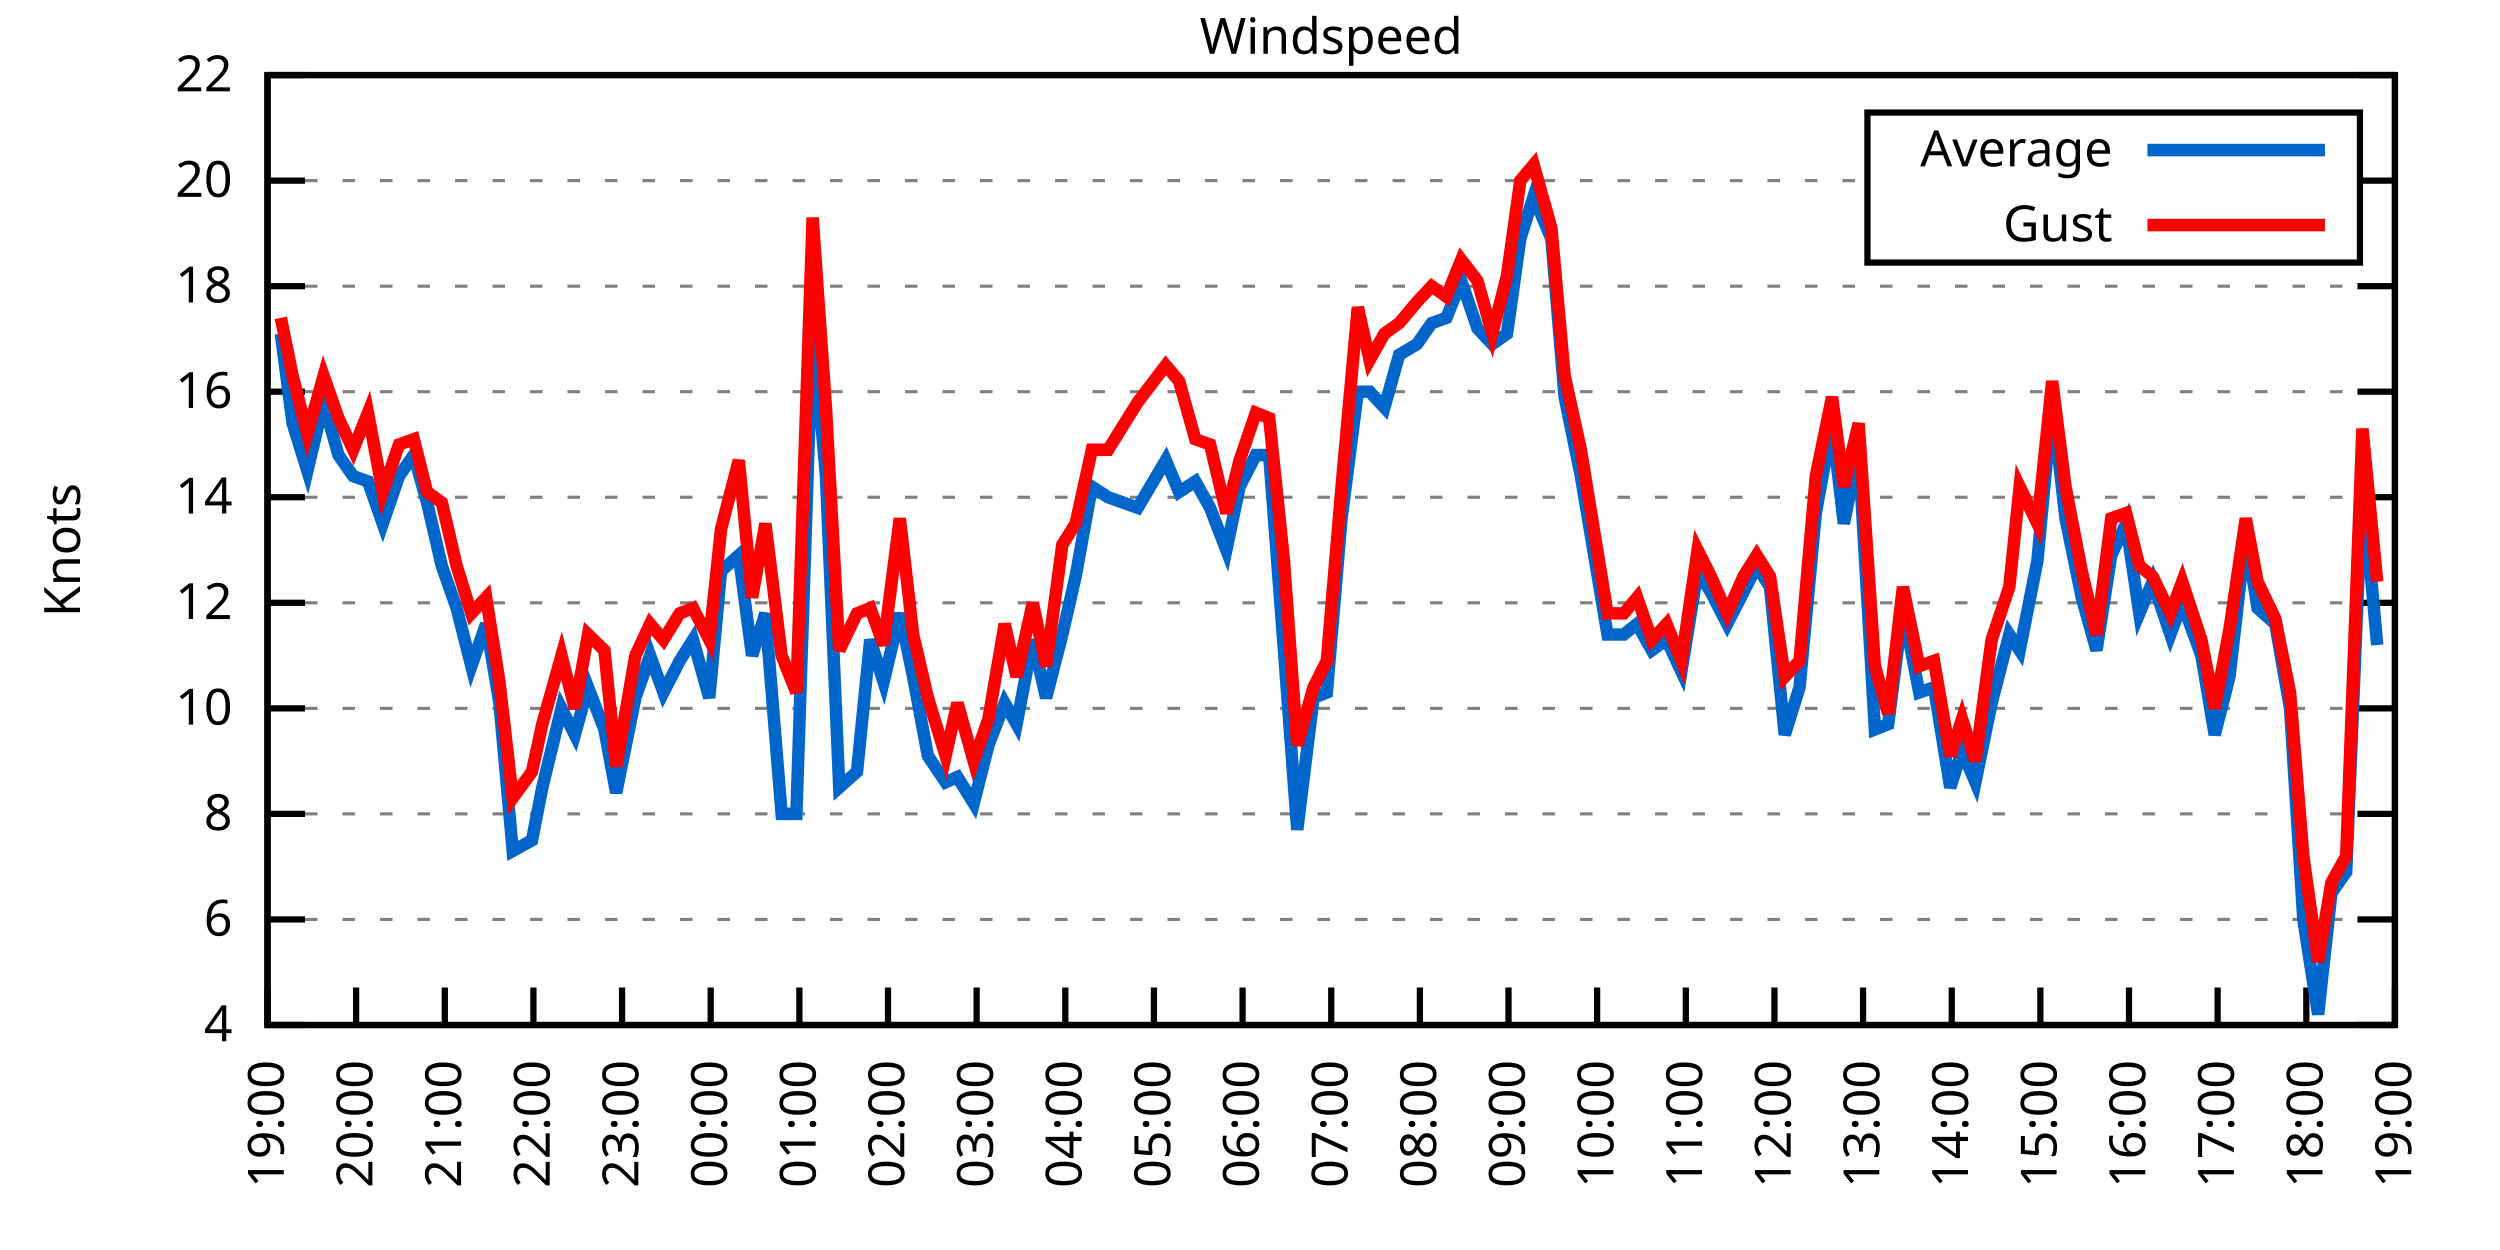
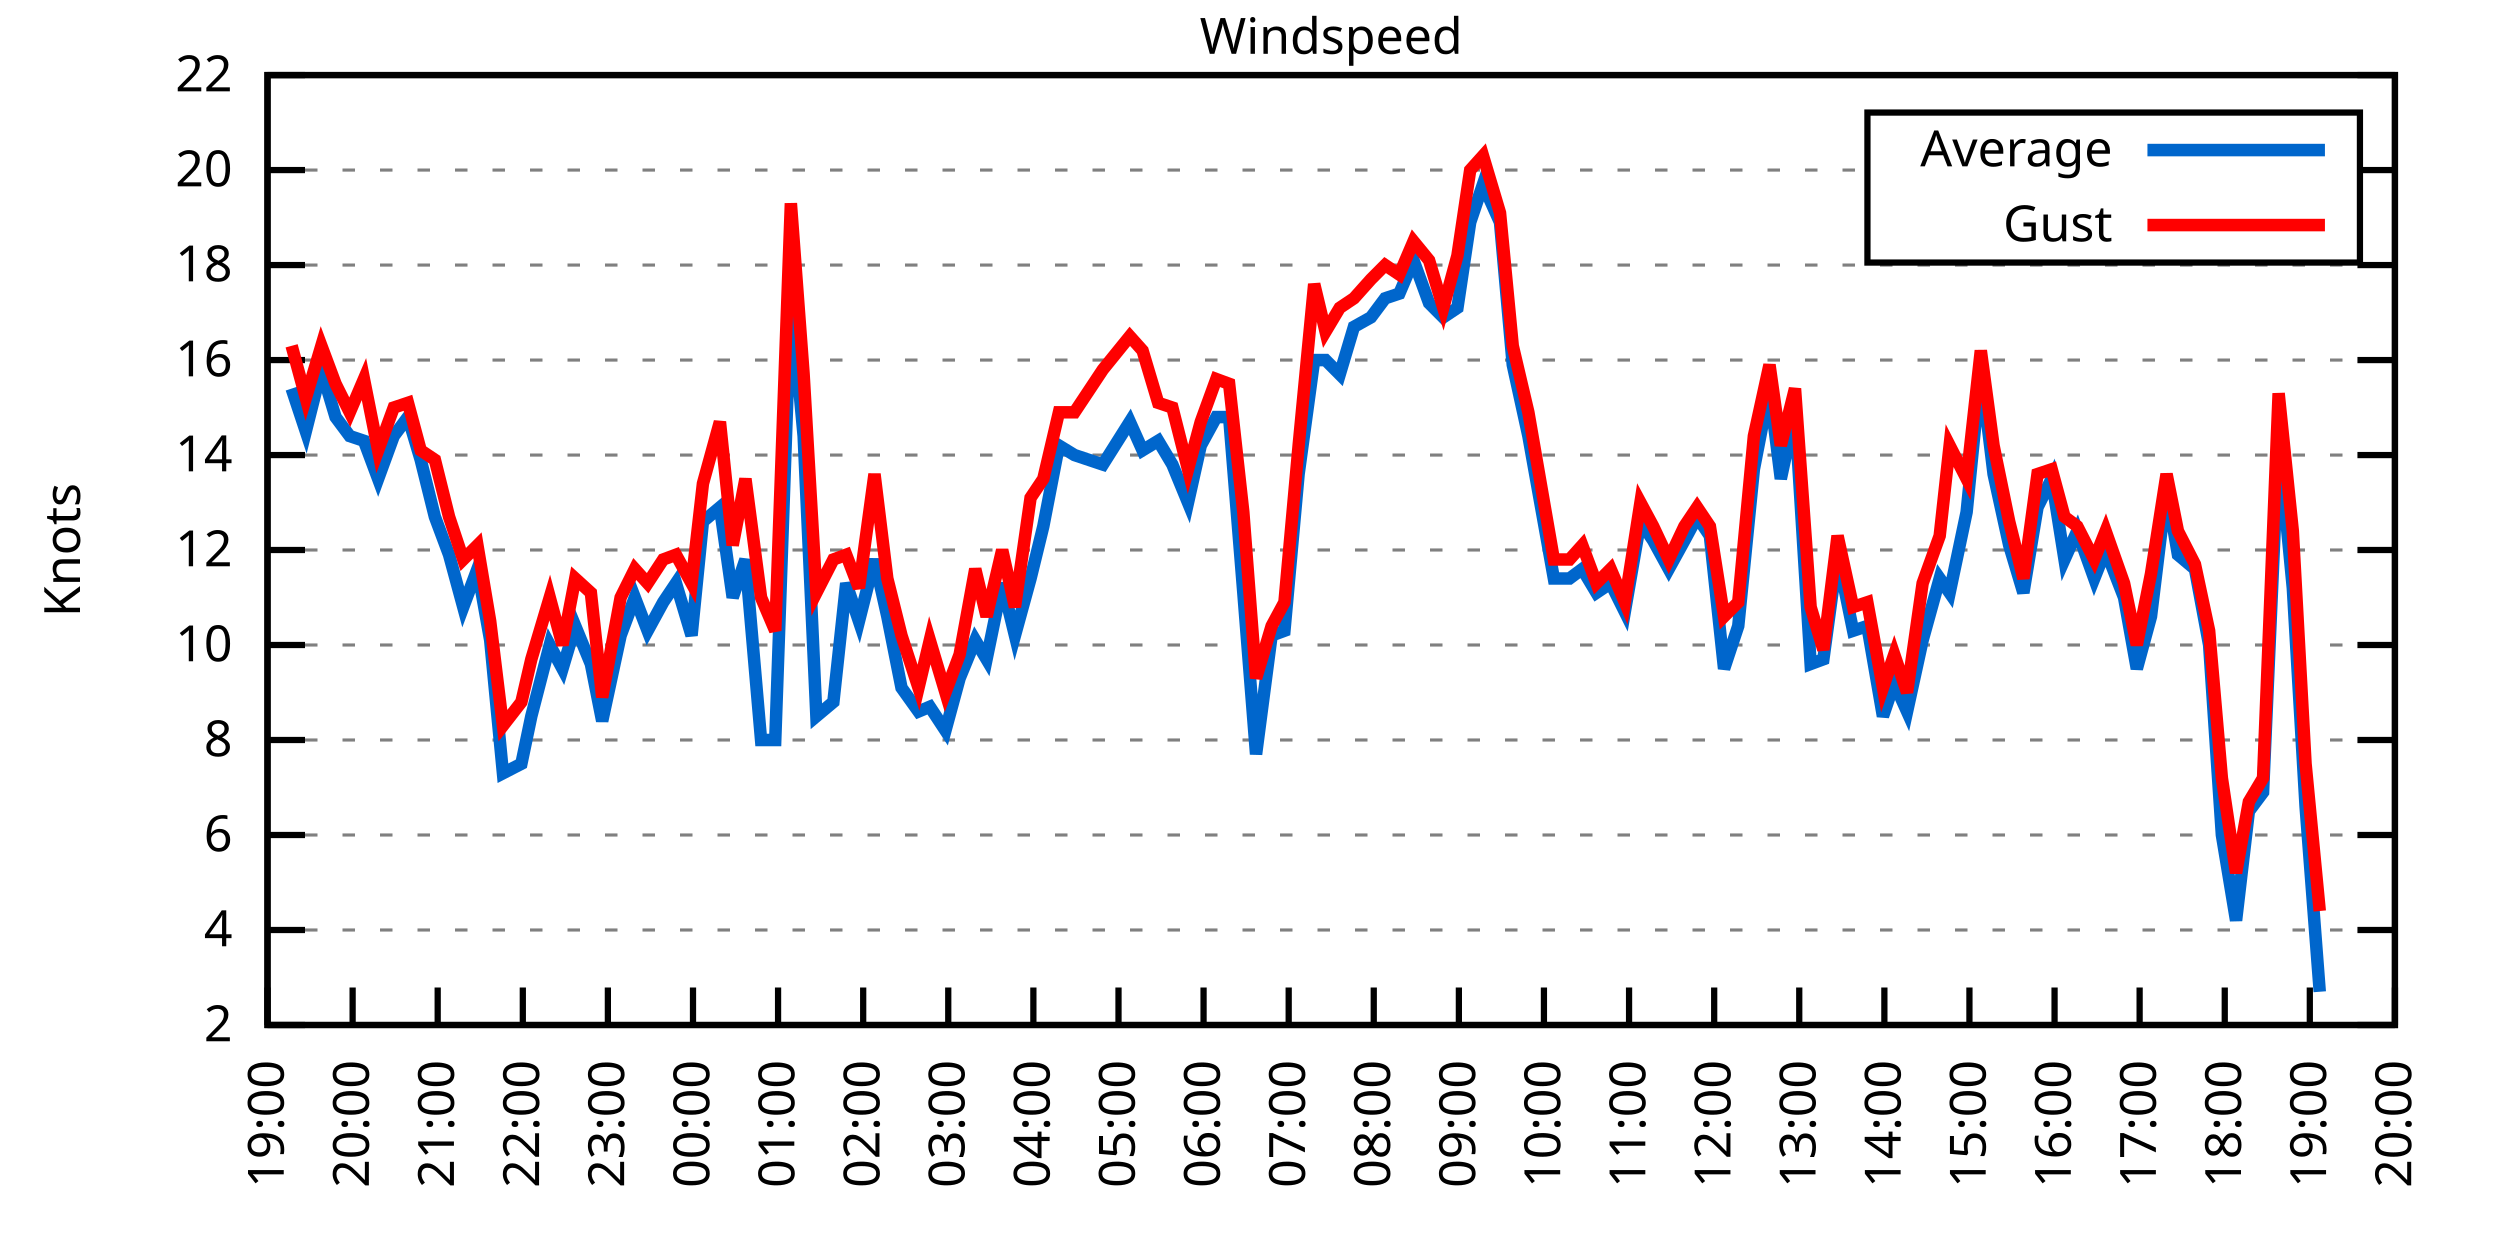
<svg xmlns="http://www.w3.org/2000/svg" xmlns:xlink="http://www.w3.org/1999/xlink" width="400" height="200" viewBox="0 0 400 200">
  <g id="gnuplot_canvas">
    <rect x="0" y="0" width="400" height="200" fill="none" />
    <defs>
      <circle id="gpDot" r="0.5" stroke-width="0.5" stroke="currentColor" />
      <path id="gpPt0" stroke-width="0.333" stroke="currentColor" d="M-1,0 h2 M0,-1 v2" />
      <path id="gpPt1" stroke-width="0.333" stroke="currentColor" d="M-1,-1 L1,1 M1,-1 L-1,1" />
      <path id="gpPt2" stroke-width="0.333" stroke="currentColor" d="M-1,0 L1,0 M0,-1 L0,1 M-1,-1 L1,1 M-1,1 L1,-1" />
      <rect id="gpPt3" stroke-width="0.333" stroke="currentColor" x="-1" y="-1" width="2" height="2" />
      <rect id="gpPt4" stroke-width="0.333" stroke="currentColor" fill="currentColor" x="-1" y="-1" width="2" height="2" />
      <circle id="gpPt5" stroke-width="0.333" stroke="currentColor" cx="0" cy="0" r="1" />
      <use xlink:href="#gpPt5" id="gpPt6" fill="currentColor" stroke="none" />
      <path id="gpPt7" stroke-width="0.333" stroke="currentColor" d="M0,-1.33 L-1.33,0.67 L1.33,0.67 z" />
      <use xlink:href="#gpPt7" id="gpPt8" fill="currentColor" stroke="none" />
      <use xlink:href="#gpPt7" id="gpPt9" stroke="currentColor" transform="rotate(180)" />
      <use xlink:href="#gpPt9" id="gpPt10" fill="currentColor" stroke="none" />
      <use xlink:href="#gpPt3" id="gpPt11" stroke="currentColor" transform="rotate(45)" />
      <use xlink:href="#gpPt11" id="gpPt12" fill="currentColor" stroke="none" />
      <path id="gpPt13" stroke-width="0.333" stroke="currentColor" d="M0,1.330 L1.265,0.411 L0.782,-1.067 L-0.782,-1.076 L-1.265,0.411 z" />
      <use xlink:href="#gpPt13" id="gpPt14" fill="currentColor" stroke="none" />
      <filter id="textbox" filterUnits="objectBoundingBox" x="0" y="0" height="1" width="1">
        <feFlood flood-color="white" flood-opacity="1" result="bgnd" />
        <feComposite in="SourceGraphic" in2="bgnd" operator="atop" />
      </filter>
      <filter id="greybox" filterUnits="objectBoundingBox" x="0" y="0" height="1" width="1">
        <feFlood flood-color="lightgrey" flood-opacity="1" result="grey" />
        <feComposite in="SourceGraphic" in2="grey" operator="atop" />
      </filter>
    </defs>
    <g fill="none" color="white" stroke="currentColor" stroke-width="1.00" stroke-linecap="butt" stroke-linejoin="miter">
</g>
    <g fill="none" color="black" stroke="currentColor" stroke-width="1.00" stroke-linecap="butt" stroke-linejoin="miter">
      <g stroke="none" shape-rendering="crispEdges">
        <polygon fill="rgb(255, 255, 255)" points="42.80,164.00 383.18,164.00 383.18,12.02 42.80,12.02 " />
      </g>
    </g>
    <g fill="none" color="black" stroke="currentColor" stroke-width="1.00" stroke-linecap="butt" stroke-linejoin="miter">
</g>
    <g fill="none" color="black" stroke="black" stroke-width="0.50" stroke-linecap="butt" stroke-linejoin="miter">
</g>
    <g fill="none" color="gray" stroke="currentColor" stroke-width="0.50" stroke-linecap="butt" stroke-linejoin="miter">
      <path stroke="gray" stroke-dasharray="2,4" class="gridline" d="M42.80,164.00 L383.19,164.00  " />
    </g>
    <g fill="none" color="gray" stroke="gray" stroke-width="1.00" stroke-linecap="butt" stroke-linejoin="miter">
</g>
    <g fill="none" color="black" stroke="currentColor" stroke-width="1.00" stroke-linecap="butt" stroke-linejoin="miter">
      <path stroke="black" d="M42.80,164.00 L48.80,164.00 M383.19,164.00 L377.19,164.00  " />
      <g transform="translate(37.20,166.60)" stroke="none" fill="black" font-family="Sans" font-size="8.00" text-anchor="end">
        <text>
+           <tspan font-family="Sans"> 2</tspan>
+         </text>
+       </g>
+     </g>
+     <g fill="none" color="black" stroke="currentColor" stroke-width="1.00" stroke-linecap="butt" stroke-linejoin="miter">
+ </g>
+     <g fill="none" color="black" stroke="black" stroke-width="0.50" stroke-linecap="butt" stroke-linejoin="miter">
+ </g>
+     <g fill="none" color="gray" stroke="currentColor" stroke-width="0.50" stroke-linecap="butt" stroke-linejoin="miter">
+       <path stroke="gray" stroke-dasharray="2,4" class="gridline" d="M42.80,148.80 L383.19,148.80  " />
+     </g>
+     <g fill="none" color="gray" stroke="gray" stroke-width="1.00" stroke-linecap="butt" stroke-linejoin="miter">
+ </g>
+     <g fill="none" color="black" stroke="currentColor" stroke-width="1.00" stroke-linecap="butt" stroke-linejoin="miter">
+       <path stroke="black" d="M42.80,148.80 L48.80,148.80 M383.19,148.80 L377.19,148.80  " />
+       <g transform="translate(37.20,151.40)" stroke="none" fill="black" font-family="Sans" font-size="8.00" text-anchor="end">
+         <text>
          <tspan font-family="Sans"> 4</tspan>
        </text>
      </g>
    </g>
    <g fill="none" color="black" stroke="currentColor" stroke-width="1.00" stroke-linecap="butt" stroke-linejoin="miter">
</g>
    <g fill="none" color="black" stroke="black" stroke-width="0.50" stroke-linecap="butt" stroke-linejoin="miter">
</g>
    <g fill="none" color="gray" stroke="currentColor" stroke-width="0.50" stroke-linecap="butt" stroke-linejoin="miter">
-       <path stroke="gray" stroke-dasharray="2,4" class="gridline" d="M42.80,147.11 L383.19,147.11  " />
-     </g>
-     <g fill="none" color="gray" stroke="gray" stroke-width="1.00" stroke-linecap="butt" stroke-linejoin="miter">
- </g>
-     <g fill="none" color="black" stroke="currentColor" stroke-width="1.00" stroke-linecap="butt" stroke-linejoin="miter">
-       <path stroke="black" d="M42.80,147.11 L48.80,147.11 M383.19,147.11 L377.19,147.11  " />
-       <g transform="translate(37.20,149.71)" stroke="none" fill="black" font-family="Sans" font-size="8.00" text-anchor="end">
+       <path stroke="gray" stroke-dasharray="2,4" class="gridline" d="M42.80,133.60 L383.19,133.60  " />
+     </g>
+     <g fill="none" color="gray" stroke="gray" stroke-width="1.00" stroke-linecap="butt" stroke-linejoin="miter">
+ </g>
+     <g fill="none" color="black" stroke="currentColor" stroke-width="1.00" stroke-linecap="butt" stroke-linejoin="miter">
+       <path stroke="black" d="M42.80,133.60 L48.80,133.60 M383.19,133.60 L377.19,133.60  " />
+       <g transform="translate(37.20,136.20)" stroke="none" fill="black" font-family="Sans" font-size="8.00" text-anchor="end">
        <text>
          <tspan font-family="Sans"> 6</tspan>
        </text>
      </g>
    </g>
    <g fill="none" color="black" stroke="currentColor" stroke-width="1.00" stroke-linecap="butt" stroke-linejoin="miter">
</g>
    <g fill="none" color="black" stroke="black" stroke-width="0.50" stroke-linecap="butt" stroke-linejoin="miter">
</g>
    <g fill="none" color="gray" stroke="currentColor" stroke-width="0.50" stroke-linecap="butt" stroke-linejoin="miter">
-       <path stroke="gray" stroke-dasharray="2,4" class="gridline" d="M42.80,130.22 L383.19,130.22  " />
-     </g>
-     <g fill="none" color="gray" stroke="gray" stroke-width="1.00" stroke-linecap="butt" stroke-linejoin="miter">
- </g>
-     <g fill="none" color="black" stroke="currentColor" stroke-width="1.00" stroke-linecap="butt" stroke-linejoin="miter">
-       <path stroke="black" d="M42.80,130.22 L48.80,130.22 M383.19,130.22 L377.19,130.22  " />
-       <g transform="translate(37.20,132.82)" stroke="none" fill="black" font-family="Sans" font-size="8.00" text-anchor="end">
+       <path stroke="gray" stroke-dasharray="2,4" class="gridline" d="M42.80,118.40 L383.19,118.40  " />
+     </g>
+     <g fill="none" color="gray" stroke="gray" stroke-width="1.00" stroke-linecap="butt" stroke-linejoin="miter">
+ </g>
+     <g fill="none" color="black" stroke="currentColor" stroke-width="1.00" stroke-linecap="butt" stroke-linejoin="miter">
+       <path stroke="black" d="M42.80,118.40 L48.80,118.40 M383.19,118.40 L377.19,118.40  " />
+       <g transform="translate(37.20,121.00)" stroke="none" fill="black" font-family="Sans" font-size="8.00" text-anchor="end">
        <text>
          <tspan font-family="Sans"> 8</tspan>
        </text>
      </g>
    </g>
    <g fill="none" color="black" stroke="currentColor" stroke-width="1.00" stroke-linecap="butt" stroke-linejoin="miter">
</g>
    <g fill="none" color="black" stroke="black" stroke-width="0.50" stroke-linecap="butt" stroke-linejoin="miter">
</g>
    <g fill="none" color="gray" stroke="currentColor" stroke-width="0.50" stroke-linecap="butt" stroke-linejoin="miter">
-       <path stroke="gray" stroke-dasharray="2,4" class="gridline" d="M42.80,113.34 L383.19,113.34  " />
-     </g>
-     <g fill="none" color="gray" stroke="gray" stroke-width="1.00" stroke-linecap="butt" stroke-linejoin="miter">
- </g>
-     <g fill="none" color="black" stroke="currentColor" stroke-width="1.00" stroke-linecap="butt" stroke-linejoin="miter">
-       <path stroke="black" d="M42.80,113.34 L48.80,113.34 M383.19,113.34 L377.19,113.34  " />
-       <g transform="translate(37.20,115.94)" stroke="none" fill="black" font-family="Sans" font-size="8.00" text-anchor="end">
+       <path stroke="gray" stroke-dasharray="2,4" class="gridline" d="M42.80,103.20 L383.19,103.20  " />
+     </g>
+     <g fill="none" color="gray" stroke="gray" stroke-width="1.00" stroke-linecap="butt" stroke-linejoin="miter">
+ </g>
+     <g fill="none" color="black" stroke="currentColor" stroke-width="1.00" stroke-linecap="butt" stroke-linejoin="miter">
+       <path stroke="black" d="M42.80,103.20 L48.80,103.20 M383.19,103.20 L377.19,103.20  " />
+       <g transform="translate(37.20,105.80)" stroke="none" fill="black" font-family="Sans" font-size="8.00" text-anchor="end">
        <text>
          <tspan font-family="Sans"> 10</tspan>
        </text>
      </g>
    </g>
    <g fill="none" color="black" stroke="currentColor" stroke-width="1.00" stroke-linecap="butt" stroke-linejoin="miter">
</g>
    <g fill="none" color="black" stroke="black" stroke-width="0.50" stroke-linecap="butt" stroke-linejoin="miter">
</g>
    <g fill="none" color="gray" stroke="currentColor" stroke-width="0.50" stroke-linecap="butt" stroke-linejoin="miter">
-       <path stroke="gray" stroke-dasharray="2,4" class="gridline" d="M42.80,96.45 L383.19,96.45  " />
-     </g>
-     <g fill="none" color="gray" stroke="gray" stroke-width="1.00" stroke-linecap="butt" stroke-linejoin="miter">
- </g>
-     <g fill="none" color="black" stroke="currentColor" stroke-width="1.00" stroke-linecap="butt" stroke-linejoin="miter">
-       <path stroke="black" d="M42.80,96.45 L48.80,96.45 M383.19,96.45 L377.19,96.45  " />
-       <g transform="translate(37.20,99.05)" stroke="none" fill="black" font-family="Sans" font-size="8.00" text-anchor="end">
+       <path stroke="gray" stroke-dasharray="2,4" class="gridline" d="M42.80,88.00 L383.19,88.00  " />
+     </g>
+     <g fill="none" color="gray" stroke="gray" stroke-width="1.00" stroke-linecap="butt" stroke-linejoin="miter">
+ </g>
+     <g fill="none" color="black" stroke="currentColor" stroke-width="1.00" stroke-linecap="butt" stroke-linejoin="miter">
+       <path stroke="black" d="M42.80,88.00 L48.80,88.00 M383.19,88.00 L377.19,88.00  " />
+       <g transform="translate(37.20,90.60)" stroke="none" fill="black" font-family="Sans" font-size="8.00" text-anchor="end">
        <text>
          <tspan font-family="Sans"> 12</tspan>
        </text>
      </g>
    </g>
    <g fill="none" color="black" stroke="currentColor" stroke-width="1.00" stroke-linecap="butt" stroke-linejoin="miter">
</g>
    <g fill="none" color="black" stroke="black" stroke-width="0.50" stroke-linecap="butt" stroke-linejoin="miter">
</g>
    <g fill="none" color="gray" stroke="currentColor" stroke-width="0.50" stroke-linecap="butt" stroke-linejoin="miter">
-       <path stroke="gray" stroke-dasharray="2,4" class="gridline" d="M42.80,79.56 L383.19,79.56  " />
-     </g>
-     <g fill="none" color="gray" stroke="gray" stroke-width="1.00" stroke-linecap="butt" stroke-linejoin="miter">
- </g>
-     <g fill="none" color="black" stroke="currentColor" stroke-width="1.00" stroke-linecap="butt" stroke-linejoin="miter">
-       <path stroke="black" d="M42.80,79.56 L48.80,79.56 M383.19,79.56 L377.19,79.56  " />
-       <g transform="translate(37.20,82.16)" stroke="none" fill="black" font-family="Sans" font-size="8.00" text-anchor="end">
+       <path stroke="gray" stroke-dasharray="2,4" class="gridline" d="M42.80,72.81 L383.19,72.81  " />
+     </g>
+     <g fill="none" color="gray" stroke="gray" stroke-width="1.00" stroke-linecap="butt" stroke-linejoin="miter">
+ </g>
+     <g fill="none" color="black" stroke="currentColor" stroke-width="1.00" stroke-linecap="butt" stroke-linejoin="miter">
+       <path stroke="black" d="M42.80,72.81 L48.80,72.81 M383.19,72.81 L377.19,72.81  " />
+       <g transform="translate(37.20,75.41)" stroke="none" fill="black" font-family="Sans" font-size="8.00" text-anchor="end">
        <text>
          <tspan font-family="Sans"> 14</tspan>
        </text>
      </g>
    </g>
    <g fill="none" color="black" stroke="currentColor" stroke-width="1.00" stroke-linecap="butt" stroke-linejoin="miter">
</g>
    <g fill="none" color="black" stroke="black" stroke-width="0.50" stroke-linecap="butt" stroke-linejoin="miter">
</g>
    <g fill="none" color="gray" stroke="currentColor" stroke-width="0.50" stroke-linecap="butt" stroke-linejoin="miter">
-       <path stroke="gray" stroke-dasharray="2,4" class="gridline" d="M42.80,62.67 L383.19,62.67  " />
-     </g>
-     <g fill="none" color="gray" stroke="gray" stroke-width="1.00" stroke-linecap="butt" stroke-linejoin="miter">
- </g>
-     <g fill="none" color="black" stroke="currentColor" stroke-width="1.00" stroke-linecap="butt" stroke-linejoin="miter">
-       <path stroke="black" d="M42.80,62.67 L48.80,62.67 M383.19,62.67 L377.19,62.67  " />
-       <g transform="translate(37.20,65.27)" stroke="none" fill="black" font-family="Sans" font-size="8.00" text-anchor="end">
+       <path stroke="gray" stroke-dasharray="2,4" class="gridline" d="M42.80,57.61 L383.19,57.61  " />
+     </g>
+     <g fill="none" color="gray" stroke="gray" stroke-width="1.00" stroke-linecap="butt" stroke-linejoin="miter">
+ </g>
+     <g fill="none" color="black" stroke="currentColor" stroke-width="1.00" stroke-linecap="butt" stroke-linejoin="miter">
+       <path stroke="black" d="M42.80,57.61 L48.80,57.61 M383.19,57.61 L377.19,57.61  " />
+       <g transform="translate(37.20,60.21)" stroke="none" fill="black" font-family="Sans" font-size="8.00" text-anchor="end">
        <text>
          <tspan font-family="Sans"> 16</tspan>
        </text>
      </g>
    </g>
    <g fill="none" color="black" stroke="currentColor" stroke-width="1.00" stroke-linecap="butt" stroke-linejoin="miter">
</g>
    <g fill="none" color="black" stroke="black" stroke-width="0.50" stroke-linecap="butt" stroke-linejoin="miter">
</g>
    <g fill="none" color="gray" stroke="currentColor" stroke-width="0.50" stroke-linecap="butt" stroke-linejoin="miter">
-       <path stroke="gray" stroke-dasharray="2,4" class="gridline" d="M42.80,45.79 L383.19,45.79  " />
-     </g>
-     <g fill="none" color="gray" stroke="gray" stroke-width="1.00" stroke-linecap="butt" stroke-linejoin="miter">
- </g>
-     <g fill="none" color="black" stroke="currentColor" stroke-width="1.00" stroke-linecap="butt" stroke-linejoin="miter">
-       <path stroke="black" d="M42.80,45.79 L48.80,45.79 M383.19,45.79 L377.19,45.79  " />
-       <g transform="translate(37.20,48.39)" stroke="none" fill="black" font-family="Sans" font-size="8.00" text-anchor="end">
+       <path stroke="gray" stroke-dasharray="2,4" class="gridline" d="M42.80,42.41 L383.19,42.41  " />
+     </g>
+     <g fill="none" color="gray" stroke="gray" stroke-width="1.00" stroke-linecap="butt" stroke-linejoin="miter">
+ </g>
+     <g fill="none" color="black" stroke="currentColor" stroke-width="1.00" stroke-linecap="butt" stroke-linejoin="miter">
+       <path stroke="black" d="M42.80,42.41 L48.80,42.41 M383.19,42.41 L377.19,42.41  " />
+       <g transform="translate(37.20,45.01)" stroke="none" fill="black" font-family="Sans" font-size="8.00" text-anchor="end">
        <text>
          <tspan font-family="Sans"> 18</tspan>
        </text>
      </g>
    </g>
    <g fill="none" color="black" stroke="currentColor" stroke-width="1.00" stroke-linecap="butt" stroke-linejoin="miter">
</g>
    <g fill="none" color="black" stroke="black" stroke-width="0.50" stroke-linecap="butt" stroke-linejoin="miter">
</g>
    <g fill="none" color="gray" stroke="currentColor" stroke-width="0.50" stroke-linecap="butt" stroke-linejoin="miter">
-       <path stroke="gray" stroke-dasharray="2,4" class="gridline" d="M42.80,28.90 L298.79,28.90 M377.59,28.90 L383.19,28.90  " />
-     </g>
-     <g fill="none" color="gray" stroke="gray" stroke-width="1.00" stroke-linecap="butt" stroke-linejoin="miter">
- </g>
-     <g fill="none" color="black" stroke="currentColor" stroke-width="1.00" stroke-linecap="butt" stroke-linejoin="miter">
-       <path stroke="black" d="M42.80,28.90 L48.80,28.90 M383.19,28.90 L377.19,28.90  " />
-       <g transform="translate(37.20,31.50)" stroke="none" fill="black" font-family="Sans" font-size="8.00" text-anchor="end">
+       <path stroke="gray" stroke-dasharray="2,4" class="gridline" d="M42.80,27.21 L298.79,27.21 M377.59,27.21 L383.19,27.21  " />
+     </g>
+     <g fill="none" color="gray" stroke="gray" stroke-width="1.00" stroke-linecap="butt" stroke-linejoin="miter">
+ </g>
+     <g fill="none" color="black" stroke="currentColor" stroke-width="1.00" stroke-linecap="butt" stroke-linejoin="miter">
+       <path stroke="black" d="M42.80,27.21 L48.80,27.21 M383.19,27.21 L377.19,27.21  " />
+       <g transform="translate(37.20,29.81)" stroke="none" fill="black" font-family="Sans" font-size="8.00" text-anchor="end">
        <text>
          <tspan font-family="Sans"> 20</tspan>
        </text>
      </g>
    </g>
    <g fill="none" color="black" stroke="currentColor" stroke-width="1.00" stroke-linecap="butt" stroke-linejoin="miter">
</g>
    <g fill="none" color="black" stroke="black" stroke-width="0.50" stroke-linecap="butt" stroke-linejoin="miter">
</g>
    <g fill="none" color="gray" stroke="currentColor" stroke-width="0.50" stroke-linecap="butt" stroke-linejoin="miter">
      <path stroke="gray" stroke-dasharray="2,4" class="gridline" d="M42.80,12.01 L383.19,12.01  " />
    </g>
    <g fill="none" color="gray" stroke="gray" stroke-width="1.00" stroke-linecap="butt" stroke-linejoin="miter">
</g>
    <g fill="none" color="black" stroke="currentColor" stroke-width="1.00" stroke-linecap="butt" stroke-linejoin="miter">
      <path stroke="black" d="M42.80,12.01 L48.80,12.01 M383.19,12.01 L377.19,12.01  " />
      <g transform="translate(37.20,14.61)" stroke="none" fill="black" font-family="Sans" font-size="8.00" text-anchor="end">
        <text>
          <tspan font-family="Sans"> 22</tspan>
        </text>
      </g>
    </g>
    <g fill="none" color="black" stroke="currentColor" stroke-width="1.00" stroke-linecap="butt" stroke-linejoin="miter">
      <path stroke="black" d="M42.80,164.00 L42.80,158.00  " />
      <g transform="translate(45.40,169.60) rotate(270.00)" stroke="none" fill="black" font-family="Sans" font-size="8.00" text-anchor="end">
        <text>
          <tspan font-family="Sans">19:00</tspan>
        </text>
      </g>
    </g>
    <g fill="none" color="black" stroke="currentColor" stroke-width="1.00" stroke-linecap="butt" stroke-linejoin="miter">
-       <path stroke="black" d="M56.98,164.00 L56.98,158.00  " />
-       <g transform="translate(59.58,169.60) rotate(270.00)" stroke="none" fill="black" font-family="Sans" font-size="8.00" text-anchor="end">
+       <path stroke="black" d="M56.42,164.00 L56.42,158.00  " />
+       <g transform="translate(59.02,169.60) rotate(270.00)" stroke="none" fill="black" font-family="Sans" font-size="8.00" text-anchor="end">
        <text>
          <tspan font-family="Sans">20:00</tspan>
        </text>
      </g>
    </g>
    <g fill="none" color="black" stroke="currentColor" stroke-width="1.00" stroke-linecap="butt" stroke-linejoin="miter">
-       <path stroke="black" d="M71.17,164.00 L71.17,158.00  " />
-       <g transform="translate(73.77,169.60) rotate(270.00)" stroke="none" fill="black" font-family="Sans" font-size="8.00" text-anchor="end">
+       <path stroke="black" d="M70.03,164.00 L70.03,158.00  " />
+       <g transform="translate(72.63,169.60) rotate(270.00)" stroke="none" fill="black" font-family="Sans" font-size="8.00" text-anchor="end">
        <text>
          <tspan font-family="Sans">21:00</tspan>
        </text>
      </g>
    </g>
    <g fill="none" color="black" stroke="currentColor" stroke-width="1.00" stroke-linecap="butt" stroke-linejoin="miter">
-       <path stroke="black" d="M85.35,164.00 L85.35,158.00  " />
-       <g transform="translate(87.95,169.60) rotate(270.00)" stroke="none" fill="black" font-family="Sans" font-size="8.00" text-anchor="end">
+       <path stroke="black" d="M83.65,164.00 L83.65,158.00  " />
+       <g transform="translate(86.25,169.60) rotate(270.00)" stroke="none" fill="black" font-family="Sans" font-size="8.00" text-anchor="end">
        <text>
          <tspan font-family="Sans">22:00</tspan>
        </text>
      </g>
    </g>
    <g fill="none" color="black" stroke="currentColor" stroke-width="1.00" stroke-linecap="butt" stroke-linejoin="miter">
-       <path stroke="black" d="M99.53,164.00 L99.53,158.00  " />
-       <g transform="translate(102.13,169.60) rotate(270.00)" stroke="none" fill="black" font-family="Sans" font-size="8.00" text-anchor="end">
+       <path stroke="black" d="M97.26,164.00 L97.26,158.00  " />
+       <g transform="translate(99.86,169.60) rotate(270.00)" stroke="none" fill="black" font-family="Sans" font-size="8.00" text-anchor="end">
        <text>
          <tspan font-family="Sans">23:00</tspan>
        </text>
      </g>
    </g>
    <g fill="none" color="black" stroke="currentColor" stroke-width="1.00" stroke-linecap="butt" stroke-linejoin="miter">
-       <path stroke="black" d="M113.71,164.00 L113.71,158.00  " />
-       <g transform="translate(116.31,169.60) rotate(270.00)" stroke="none" fill="black" font-family="Sans" font-size="8.00" text-anchor="end">
+       <path stroke="black" d="M110.88,164.00 L110.88,158.00  " />
+       <g transform="translate(113.48,169.60) rotate(270.00)" stroke="none" fill="black" font-family="Sans" font-size="8.00" text-anchor="end">
        <text>
          <tspan font-family="Sans">00:00</tspan>
        </text>
      </g>
    </g>
    <g fill="none" color="black" stroke="currentColor" stroke-width="1.00" stroke-linecap="butt" stroke-linejoin="miter">
-       <path stroke="black" d="M127.90,164.00 L127.90,158.00  " />
-       <g transform="translate(130.50,169.60) rotate(270.00)" stroke="none" fill="black" font-family="Sans" font-size="8.00" text-anchor="end">
+       <path stroke="black" d="M124.49,164.00 L124.49,158.00  " />
+       <g transform="translate(127.09,169.60) rotate(270.00)" stroke="none" fill="black" font-family="Sans" font-size="8.00" text-anchor="end">
        <text>
          <tspan font-family="Sans">01:00</tspan>
        </text>
      </g>
    </g>
    <g fill="none" color="black" stroke="currentColor" stroke-width="1.00" stroke-linecap="butt" stroke-linejoin="miter">
-       <path stroke="black" d="M142.08,164.00 L142.08,158.00  " />
-       <g transform="translate(144.68,169.60) rotate(270.00)" stroke="none" fill="black" font-family="Sans" font-size="8.00" text-anchor="end">
+       <path stroke="black" d="M138.11,164.00 L138.11,158.00  " />
+       <g transform="translate(140.71,169.60) rotate(270.00)" stroke="none" fill="black" font-family="Sans" font-size="8.00" text-anchor="end">
        <text>
          <tspan font-family="Sans">02:00</tspan>
        </text>
      </g>
    </g>
    <g fill="none" color="black" stroke="currentColor" stroke-width="1.00" stroke-linecap="butt" stroke-linejoin="miter">
-       <path stroke="black" d="M156.26,164.00 L156.26,158.00  " />
-       <g transform="translate(158.86,169.60) rotate(270.00)" stroke="none" fill="black" font-family="Sans" font-size="8.00" text-anchor="end">
+       <path stroke="black" d="M151.72,164.00 L151.72,158.00  " />
+       <g transform="translate(154.32,169.60) rotate(270.00)" stroke="none" fill="black" font-family="Sans" font-size="8.00" text-anchor="end">
        <text>
          <tspan font-family="Sans">03:00</tspan>
        </text>
      </g>
    </g>
    <g fill="none" color="black" stroke="currentColor" stroke-width="1.00" stroke-linecap="butt" stroke-linejoin="miter">
-       <path stroke="black" d="M170.45,164.00 L170.45,158.00  " />
-       <g transform="translate(173.05,169.60) rotate(270.00)" stroke="none" fill="black" font-family="Sans" font-size="8.00" text-anchor="end">
+       <path stroke="black" d="M165.34,164.00 L165.34,158.00  " />
+       <g transform="translate(167.94,169.60) rotate(270.00)" stroke="none" fill="black" font-family="Sans" font-size="8.00" text-anchor="end">
        <text>
          <tspan font-family="Sans">04:00</tspan>
        </text>
      </g>
    </g>
    <g fill="none" color="black" stroke="currentColor" stroke-width="1.00" stroke-linecap="butt" stroke-linejoin="miter">
-       <path stroke="black" d="M184.63,164.00 L184.63,158.00  " />
-       <g transform="translate(187.23,169.60) rotate(270.00)" stroke="none" fill="black" font-family="Sans" font-size="8.00" text-anchor="end">
+       <path stroke="black" d="M178.96,164.00 L178.96,158.00  " />
+       <g transform="translate(181.56,169.60) rotate(270.00)" stroke="none" fill="black" font-family="Sans" font-size="8.00" text-anchor="end">
        <text>
          <tspan font-family="Sans">05:00</tspan>
        </text>
      </g>
    </g>
    <g fill="none" color="black" stroke="currentColor" stroke-width="1.00" stroke-linecap="butt" stroke-linejoin="miter">
-       <path stroke="black" d="M198.81,164.00 L198.81,158.00  " />
-       <g transform="translate(201.41,169.60) rotate(270.00)" stroke="none" fill="black" font-family="Sans" font-size="8.00" text-anchor="end">
+       <path stroke="black" d="M192.57,164.00 L192.57,158.00  " />
+       <g transform="translate(195.17,169.60) rotate(270.00)" stroke="none" fill="black" font-family="Sans" font-size="8.00" text-anchor="end">
        <text>
          <tspan font-family="Sans">06:00</tspan>
        </text>
      </g>
    </g>
    <g fill="none" color="black" stroke="currentColor" stroke-width="1.00" stroke-linecap="butt" stroke-linejoin="miter">
-       <path stroke="black" d="M213.00,164.00 L213.00,158.00  " />
-       <g transform="translate(215.60,169.60) rotate(270.00)" stroke="none" fill="black" font-family="Sans" font-size="8.00" text-anchor="end">
+       <path stroke="black" d="M206.19,164.00 L206.19,158.00  " />
+       <g transform="translate(208.79,169.60) rotate(270.00)" stroke="none" fill="black" font-family="Sans" font-size="8.00" text-anchor="end">
        <text>
          <tspan font-family="Sans">07:00</tspan>
        </text>
      </g>
    </g>
    <g fill="none" color="black" stroke="currentColor" stroke-width="1.00" stroke-linecap="butt" stroke-linejoin="miter">
-       <path stroke="black" d="M227.18,164.00 L227.18,158.00  " />
-       <g transform="translate(229.78,169.60) rotate(270.00)" stroke="none" fill="black" font-family="Sans" font-size="8.00" text-anchor="end">
+       <path stroke="black" d="M219.80,164.00 L219.80,158.00  " />
+       <g transform="translate(222.40,169.60) rotate(270.00)" stroke="none" fill="black" font-family="Sans" font-size="8.00" text-anchor="end">
        <text>
          <tspan font-family="Sans">08:00</tspan>
        </text>
      </g>
    </g>
    <g fill="none" color="black" stroke="currentColor" stroke-width="1.00" stroke-linecap="butt" stroke-linejoin="miter">
-       <path stroke="black" d="M241.36,164.00 L241.36,158.00  " />
-       <g transform="translate(243.96,169.60) rotate(270.00)" stroke="none" fill="black" font-family="Sans" font-size="8.00" text-anchor="end">
+       <path stroke="black" d="M233.42,164.00 L233.42,158.00  " />
+       <g transform="translate(236.02,169.60) rotate(270.00)" stroke="none" fill="black" font-family="Sans" font-size="8.00" text-anchor="end">
        <text>
          <tspan font-family="Sans">09:00</tspan>
        </text>
      </g>
    </g>
    <g fill="none" color="black" stroke="currentColor" stroke-width="1.00" stroke-linecap="butt" stroke-linejoin="miter">
-       <path stroke="black" d="M255.54,164.00 L255.54,158.00  " />
-       <g transform="translate(258.14,169.60) rotate(270.00)" stroke="none" fill="black" font-family="Sans" font-size="8.00" text-anchor="end">
+       <path stroke="black" d="M247.03,164.00 L247.03,158.00  " />
+       <g transform="translate(249.63,169.60) rotate(270.00)" stroke="none" fill="black" font-family="Sans" font-size="8.00" text-anchor="end">
        <text>
          <tspan font-family="Sans">10:00</tspan>
        </text>
      </g>
    </g>
    <g fill="none" color="black" stroke="currentColor" stroke-width="1.00" stroke-linecap="butt" stroke-linejoin="miter">
-       <path stroke="black" d="M269.73,164.00 L269.73,158.00  " />
-       <g transform="translate(272.33,169.60) rotate(270.00)" stroke="none" fill="black" font-family="Sans" font-size="8.00" text-anchor="end">
+       <path stroke="black" d="M260.65,164.00 L260.65,158.00  " />
+       <g transform="translate(263.25,169.60) rotate(270.00)" stroke="none" fill="black" font-family="Sans" font-size="8.00" text-anchor="end">
        <text>
          <tspan font-family="Sans">11:00</tspan>
        </text>
      </g>
    </g>
    <g fill="none" color="black" stroke="currentColor" stroke-width="1.00" stroke-linecap="butt" stroke-linejoin="miter">
-       <path stroke="black" d="M283.91,164.00 L283.91,158.00  " />
-       <g transform="translate(286.51,169.60) rotate(270.00)" stroke="none" fill="black" font-family="Sans" font-size="8.00" text-anchor="end">
+       <path stroke="black" d="M274.27,164.00 L274.27,158.00  " />
+       <g transform="translate(276.87,169.60) rotate(270.00)" stroke="none" fill="black" font-family="Sans" font-size="8.00" text-anchor="end">
        <text>
          <tspan font-family="Sans">12:00</tspan>
        </text>
      </g>
    </g>
    <g fill="none" color="black" stroke="currentColor" stroke-width="1.00" stroke-linecap="butt" stroke-linejoin="miter">
-       <path stroke="black" d="M298.09,164.00 L298.09,158.00  " />
-       <g transform="translate(300.69,169.60) rotate(270.00)" stroke="none" fill="black" font-family="Sans" font-size="8.00" text-anchor="end">
+       <path stroke="black" d="M287.88,164.00 L287.88,158.00  " />
+       <g transform="translate(290.48,169.60) rotate(270.00)" stroke="none" fill="black" font-family="Sans" font-size="8.00" text-anchor="end">
        <text>
          <tspan font-family="Sans">13:00</tspan>
        </text>
      </g>
    </g>
    <g fill="none" color="black" stroke="currentColor" stroke-width="1.00" stroke-linecap="butt" stroke-linejoin="miter">
-       <path stroke="black" d="M312.28,164.00 L312.28,158.00  " />
-       <g transform="translate(314.88,169.60) rotate(270.00)" stroke="none" fill="black" font-family="Sans" font-size="8.00" text-anchor="end">
+       <path stroke="black" d="M301.50,164.00 L301.50,158.00  " />
+       <g transform="translate(304.10,169.60) rotate(270.00)" stroke="none" fill="black" font-family="Sans" font-size="8.00" text-anchor="end">
        <text>
          <tspan font-family="Sans">14:00</tspan>
        </text>
      </g>
    </g>
    <g fill="none" color="black" stroke="currentColor" stroke-width="1.00" stroke-linecap="butt" stroke-linejoin="miter">
-       <path stroke="black" d="M326.46,164.00 L326.46,158.00  " />
-       <g transform="translate(329.06,169.60) rotate(270.00)" stroke="none" fill="black" font-family="Sans" font-size="8.00" text-anchor="end">
+       <path stroke="black" d="M315.11,164.00 L315.11,158.00  " />
+       <g transform="translate(317.71,169.60) rotate(270.00)" stroke="none" fill="black" font-family="Sans" font-size="8.00" text-anchor="end">
        <text>
          <tspan font-family="Sans">15:00</tspan>
        </text>
      </g>
    </g>
    <g fill="none" color="black" stroke="currentColor" stroke-width="1.00" stroke-linecap="butt" stroke-linejoin="miter">
-       <path stroke="black" d="M340.64,164.00 L340.64,158.00  " />
-       <g transform="translate(343.24,169.60) rotate(270.00)" stroke="none" fill="black" font-family="Sans" font-size="8.00" text-anchor="end">
+       <path stroke="black" d="M328.73,164.00 L328.73,158.00  " />
+       <g transform="translate(331.33,169.60) rotate(270.00)" stroke="none" fill="black" font-family="Sans" font-size="8.00" text-anchor="end">
        <text>
          <tspan font-family="Sans">16:00</tspan>
        </text>
      </g>
    </g>
    <g fill="none" color="black" stroke="currentColor" stroke-width="1.00" stroke-linecap="butt" stroke-linejoin="miter">
-       <path stroke="black" d="M354.82,164.00 L354.82,158.00  " />
-       <g transform="translate(357.42,169.60) rotate(270.00)" stroke="none" fill="black" font-family="Sans" font-size="8.00" text-anchor="end">
+       <path stroke="black" d="M342.34,164.00 L342.34,158.00  " />
+       <g transform="translate(344.94,169.60) rotate(270.00)" stroke="none" fill="black" font-family="Sans" font-size="8.00" text-anchor="end">
        <text>
          <tspan font-family="Sans">17:00</tspan>
        </text>
      </g>
    </g>
    <g fill="none" color="black" stroke="currentColor" stroke-width="1.00" stroke-linecap="butt" stroke-linejoin="miter">
-       <path stroke="black" d="M369.01,164.00 L369.01,158.00  " />
-       <g transform="translate(371.61,169.60) rotate(270.00)" stroke="none" fill="black" font-family="Sans" font-size="8.00" text-anchor="end">
+       <path stroke="black" d="M355.96,164.00 L355.96,158.00  " />
+       <g transform="translate(358.56,169.60) rotate(270.00)" stroke="none" fill="black" font-family="Sans" font-size="8.00" text-anchor="end">
        <text>
          <tspan font-family="Sans">18:00</tspan>
+         </text>
+       </g>
+     </g>
+     <g fill="none" color="black" stroke="currentColor" stroke-width="1.00" stroke-linecap="butt" stroke-linejoin="miter">
+       <path stroke="black" d="M369.57,164.00 L369.57,158.00  " />
+       <g transform="translate(372.17,169.60) rotate(270.00)" stroke="none" fill="black" font-family="Sans" font-size="8.00" text-anchor="end">
+         <text>
+           <tspan font-family="Sans">19:00</tspan>
        </text>
      </g>
    </g>
    <g fill="none" color="black" stroke="currentColor" stroke-width="1.00" stroke-linecap="butt" stroke-linejoin="miter">
      <path stroke="black" d="M383.19,164.00 L383.19,158.00  " />
      <g transform="translate(385.79,169.60) rotate(270.00)" stroke="none" fill="black" font-family="Sans" font-size="8.00" text-anchor="end">
        <text>
-           <tspan font-family="Sans">19:00</tspan>
+           <tspan font-family="Sans">20:00</tspan>
        </text>
      </g>
    </g>
    <g fill="none" color="black" stroke="currentColor" stroke-width="1.00" stroke-linecap="butt" stroke-linejoin="miter">
</g>
    <g fill="none" color="black" stroke="currentColor" stroke-width="1.00" stroke-linecap="butt" stroke-linejoin="miter">
      <path stroke="black" d="M42.80,12.01 L42.80,164.00 L383.19,164.00 L383.19,12.01 L42.80,12.01 Z  " />
    </g>
    <g fill="none" color="black" stroke="currentColor" stroke-width="1.00" stroke-linecap="butt" stroke-linejoin="miter">
</g>
    <g fill="none" color="black" stroke="currentColor" stroke-width="1.00" stroke-linecap="butt" stroke-linejoin="miter">
      <path stroke="black" d="M298.79,42.01 L298.79,18.01 L377.59,18.01 L377.59,42.01 L298.79,42.01 Z  " />
    </g>
    <g id="Windspeed_plot_1">
      <g fill="none" color="white" stroke="black" stroke-width="2.00" stroke-linecap="butt" stroke-linejoin="miter">
</g>
      <g fill="none" color="black" stroke="currentColor" stroke-width="2.00" stroke-linecap="butt" stroke-linejoin="miter">
        <g transform="translate(337.99,26.61)" stroke="none" fill="black" font-family="Sans" font-size="8.00" text-anchor="end">
          <text>
            <tspan font-family="Sans">Average</tspan>
          </text>
        </g>
      </g>
      <g fill="none" color="black" stroke="currentColor" stroke-width="2.00" stroke-linecap="butt" stroke-linejoin="miter">
-         <path stroke="rgb(  0, 102, 204)" d="M343.59,24.01 L371.99,24.01 M44.93,53.39 L46.82,67.74 L49.18,75.34 L51.78,64.36 L54.15,72.81 L56.51,76.18   L58.87,77.03 L61.24,83.78 L63.84,76.18 L66.20,72.81 L68.33,80.41 L70.69,90.54 L73.06,97.29 L75.42,106.58   L77.78,99.83 L79.91,112.49 L82.04,136.14 L85.11,134.45 L86.77,126.00 L89.84,113.34 L91.97,117.56 L94.09,109.96   L96.70,116.71 L98.59,126.85 L101.66,111.65 L104.02,104.89 L106.15,110.80 L108.75,105.74 L110.88,102.36 L113.48,111.65   L115.37,91.38 L118.21,88.85 L120.33,104.89 L122.46,98.14 L125.06,130.22 L127.42,130.22 L130.02,51.70 L132.15,76.18   L134.28,126.00 L137.12,123.47 L139.24,102.36 L141.37,109.11 L143.97,98.14 L146.10,108.27 L148.46,120.94 L151.30,125.16   L153.19,124.31 L155.79,128.54 L158.15,119.25 L160.75,112.49 L162.65,115.87 L165.25,102.36 L167.37,111.65 L169.97,101.52   L172.10,92.23 L174.70,77.87 L177.30,79.56 L182.03,81.25 L186.52,73.65 L188.65,78.72 L191.25,77.03 L193.61,81.25   L196.21,88.00 L198.34,77.87 L200.94,72.81 L203.07,72.81 L205.43,104.05 L207.56,132.76 L210.16,111.65 L212.29,110.80   L214.65,82.94 L217.25,62.67 L219.14,62.67 L221.50,65.21 L223.87,56.76 L226.71,55.07 L229.07,51.70 L231.43,50.85   L233.80,44.94 L236.40,52.54 L238.76,55.07 L241.12,53.39 L243.25,38.19 L245.38,31.43 L248.22,38.19 L250.34,63.52   L252.94,76.18 L257.20,101.52 L259.80,101.52 L261.93,99.83 L264.29,104.05 L266.65,102.36 L269.02,107.43 L271.62,91.38   L273.75,94.76 L276.35,99.83 L278.95,94.76 L281.07,90.54 L283.20,93.92 L285.56,117.56 L287.93,109.96 L290.53,82.09   L293.13,67.74 L295.02,83.78 L297.38,71.96 L299.98,116.71 L302.11,115.87 L304.47,97.29 L307.08,110.80 L309.44,109.96   L312.04,126.00 L313.93,120.09 L316.06,125.16 L318.66,112.49 L321.49,101.52 L323.15,104.05 L325.99,89.69 L328.35,64.36   L330.48,82.94 L333.08,95.60 L335.44,104.05 L337.80,88.85 L340.17,83.78 L342.30,98.14 L344.42,93.07 L347.26,101.52   L349.15,96.45 L352.22,104.89 L354.35,117.56 L356.72,108.27 L359.32,85.47 L361.21,97.29 L364.04,99.83 L366.41,113.34   L368.53,147.11 L370.90,162.31 L373.03,142.89 L375.39,139.51 L377.99,77.03 L380.35,103.20  " />
+         <path stroke="rgb(  0, 102, 204)" d="M343.59,24.01 L371.99,24.01 M46.66,62.17 L48.93,69.01 L51.42,59.13 L53.69,66.73 L55.96,69.77 L58.23,70.53   L60.50,76.61 L63.00,69.77 L65.27,66.73 L67.31,73.57 L69.58,82.69 L71.85,88.76 L74.12,97.12 L76.39,91.04   L78.43,102.44 L80.47,123.72 L83.42,122.20 L85.01,114.60 L87.96,103.20 L90.00,107.00 L92.04,100.16 L94.54,106.24   L96.35,115.36 L99.30,101.68 L101.57,95.60 L103.62,100.92 L106.11,96.36 L108.15,93.32 L110.65,101.68 L112.47,83.45   L115.19,81.17 L117.23,95.60 L119.27,89.52 L121.77,118.40 L124.04,118.40 L126.54,47.73 L128.58,69.77 L130.62,114.60   L133.34,112.32 L135.39,93.32 L137.43,99.40 L139.92,89.52 L141.97,98.64 L144.24,110.04 L146.96,113.84 L148.77,113.08   L151.27,116.88 L153.54,108.52 L156.04,102.44 L157.85,105.48 L160.35,93.32 L162.39,101.68 L164.89,92.56 L166.93,84.21   L169.43,71.29 L171.92,72.81 L176.46,74.33 L180.77,67.49 L182.81,72.05 L185.31,70.53 L187.58,74.33 L190.08,80.41   L192.12,71.29 L194.61,66.73 L196.66,66.73 L198.93,94.84 L200.97,120.68 L203.46,101.68 L205.51,100.92 L207.78,75.85   L210.27,57.61 L212.09,57.61 L214.36,59.89 L216.63,52.29 L219.35,50.77 L221.62,47.73 L223.89,46.97 L226.16,41.65   L228.65,48.49 L230.92,50.77 L233.19,49.25 L235.23,35.57 L237.28,29.49 L240.00,35.57 L242.04,58.37 L244.54,69.77   L248.62,92.56 L251.12,92.56 L253.16,91.04 L255.43,94.84 L257.70,93.32 L259.97,97.88 L262.47,83.45 L264.51,86.49   L267.00,91.04 L269.50,86.49 L271.54,82.69 L273.58,85.73 L275.85,107.00 L278.12,100.16 L280.62,75.09 L283.12,62.17   L284.93,76.61 L287.20,65.97 L289.70,106.24 L291.74,105.48 L294.01,88.76 L296.50,100.92 L298.77,100.16 L301.27,114.60   L303.08,109.28 L305.13,113.84 L307.62,102.44 L310.35,92.56 L311.94,94.84 L314.66,81.93 L316.93,59.13 L318.97,75.85   L321.47,87.25 L323.74,94.84 L326.00,81.17 L328.27,76.61 L330.32,89.52 L332.36,84.97 L335.08,92.56 L336.90,88.00   L339.85,95.60 L341.89,107.00 L344.16,98.64 L346.65,78.13 L348.47,88.76 L351.19,91.04 L353.46,103.20 L355.50,133.60   L357.77,147.28 L359.82,129.80 L362.09,126.76 L364.58,70.53 L366.85,94.08 L368.89,129.04 L371.16,158.68  " />
      </g>
    </g>
    <g id="Windspeed_plot_2">
      <g fill="none" color="black" stroke="currentColor" stroke-width="2.00" stroke-linecap="butt" stroke-linejoin="miter">
        <g transform="translate(337.99,38.61)" stroke="none" fill="black" font-family="Sans" font-size="8.00" text-anchor="end">
          <text>
            <tspan font-family="Sans">Gust</tspan>
          </text>
        </g>
      </g>
      <g fill="none" color="black" stroke="currentColor" stroke-width="2.00" stroke-linecap="butt" stroke-linejoin="miter">
-         <path stroke="rgb(255,   0,   0)" d="M343.59,36.01 L371.99,36.01 M44.93,50.85 L46.82,60.14 L49.18,69.43 L51.78,60.14 L54.15,66.90 L56.51,71.96   L58.87,66.05 L61.24,78.72 L63.84,71.12 L66.20,70.27 L68.33,78.72 L70.69,80.41 L73.06,90.54 L75.42,98.14   L77.78,95.60 L79.91,109.11 L82.04,127.69 L85.11,123.47 L86.77,115.87 L89.84,104.89 L91.97,113.34 L94.09,101.52   L96.70,104.05 L98.59,122.62 L101.66,104.89 L104.02,99.83 L106.15,102.36 L108.75,98.14 L110.88,97.29 L113.48,102.36   L115.37,84.63 L118.21,73.65 L120.33,95.60 L122.46,83.78 L125.06,104.89 L127.42,110.80 L130.02,34.81 L132.15,65.21   L134.28,104.05 L137.12,98.14 L139.24,97.29 L141.37,103.20 L143.97,82.94 L146.10,101.52 L148.46,111.65 L151.30,120.94   L153.19,112.49 L155.79,121.78 L158.15,115.03 L160.75,99.83 L162.65,108.27 L165.25,96.45 L167.37,106.58 L169.97,87.16   L172.10,83.78 L174.70,71.96 L177.30,71.96 L182.03,64.36 L186.52,58.45 L188.65,60.98 L191.25,70.27 L193.61,71.12   L196.21,82.09 L198.34,73.65 L200.94,66.05 L203.07,66.90 L205.43,89.69 L207.56,119.25 L210.16,109.96 L212.29,105.74   L214.65,77.87 L217.25,49.16 L219.14,57.61 L221.50,53.39 L223.87,51.70 L226.71,48.32 L229.07,45.79 L231.43,47.47   L233.80,41.56 L236.40,44.94 L238.76,53.39 L241.12,44.10 L243.25,28.90 L245.38,26.36 L248.22,36.50 L250.34,60.14   L252.94,71.96 L257.20,98.14 L259.80,98.14 L261.93,95.60 L264.29,102.36 L266.65,99.83 L269.02,105.74 L271.62,88.00   L273.75,92.23 L276.35,98.14 L278.95,92.23 L281.07,88.85 L283.20,92.23 L285.56,108.27 L287.93,105.74 L290.53,76.18   L293.13,63.52 L295.02,77.87 L297.38,67.74 L299.98,106.58 L302.11,114.18 L304.47,93.92 L307.08,106.58 L309.44,105.74   L312.04,120.94 L313.93,115.03 L316.06,121.78 L318.66,102.36 L321.49,93.92 L323.15,77.87 L325.99,83.78 L328.35,60.98   L330.48,77.87 L333.08,91.38 L335.44,101.52 L337.80,82.94 L340.17,82.09 L342.30,90.54 L344.42,92.23 L347.26,98.14   L349.15,93.07 L352.22,102.36 L354.35,113.34 L356.72,100.67 L359.32,82.94 L361.21,93.07 L364.04,98.98 L366.41,110.80   L368.53,136.98 L370.90,153.87 L373.03,141.20 L375.39,136.98 L377.99,68.58 L380.35,93.07  " />
+         <path stroke="rgb(255,   0,   0)" d="M343.59,36.01 L371.99,36.01 M46.66,55.33 L48.93,63.69 L51.42,55.33 L53.69,61.41 L55.96,65.97 L58.23,60.65   L60.50,72.05 L63.00,65.21 L65.27,64.45 L67.31,72.05 L69.58,73.57 L71.85,82.69 L74.12,89.52 L76.39,87.25   L78.43,99.40 L80.47,116.12 L83.42,112.32 L85.01,105.48 L87.96,95.60 L90.00,103.20 L92.04,92.56 L94.54,94.84   L96.35,111.56 L99.30,95.60 L101.57,91.04 L103.62,93.32 L106.11,89.52 L108.15,88.76 L110.65,93.32 L112.47,77.37   L115.19,67.49 L117.23,87.25 L119.27,76.61 L121.77,95.60 L124.04,100.92 L126.54,32.53 L128.58,59.89 L130.62,94.84   L133.34,89.52 L135.39,88.76 L137.43,94.08 L139.92,75.85 L141.97,92.56 L144.24,101.68 L146.96,110.04 L148.77,102.44   L151.27,110.80 L153.54,104.72 L156.04,91.04 L157.85,98.64 L160.35,88.00 L162.39,97.12 L164.89,79.65 L166.93,76.61   L169.43,65.97 L171.92,65.97 L176.46,59.13 L180.77,53.81 L182.81,56.09 L185.31,64.45 L187.58,65.21 L190.08,75.09   L192.12,67.49 L194.61,60.65 L196.66,61.41 L198.93,81.93 L200.97,108.52 L203.46,100.16 L205.51,96.36 L207.78,71.29   L210.27,45.45 L212.09,53.05 L214.36,49.25 L216.63,47.73 L219.35,44.69 L221.62,42.41 L223.89,43.93 L226.16,38.61   L228.65,41.65 L230.92,49.25 L233.19,40.89 L235.23,27.21 L237.28,24.93 L240.00,34.05 L242.04,55.33 L244.54,65.97   L248.62,89.52 L251.12,89.52 L253.16,87.25 L255.43,93.32 L257.70,91.04 L259.97,96.36 L262.47,80.41 L264.51,84.21   L267.00,89.52 L269.50,84.21 L271.54,81.17 L273.58,84.21 L275.85,98.64 L278.12,96.36 L280.62,69.77 L283.12,58.37   L284.93,71.29 L287.20,62.17 L289.70,97.12 L291.74,103.96 L294.01,85.73 L296.50,97.12 L298.77,96.36 L301.27,110.04   L303.08,104.72 L305.13,110.80 L307.62,93.32 L310.35,85.73 L311.94,71.29 L314.66,76.61 L316.93,56.09 L318.97,71.29   L321.47,83.45 L323.74,92.56 L326.00,75.85 L328.27,75.09 L330.32,82.69 L332.36,84.21 L335.08,89.52 L336.90,84.97   L339.85,93.32 L341.89,103.20 L344.16,91.80 L346.65,75.85 L348.47,84.97 L351.19,90.28 L353.46,100.92 L355.50,124.48   L357.77,139.68 L359.82,128.28 L362.09,124.48 L364.58,62.93 L366.85,84.97 L368.89,122.20 L371.16,145.76  " />
      </g>
    </g>
    <g fill="none" color="black" stroke="currentColor" stroke-width="2.00" stroke-linecap="butt" stroke-linejoin="miter">
</g>
    <g fill="none" color="black" stroke="black" stroke-width="1.00" stroke-linecap="butt" stroke-linejoin="miter">
</g>
    <g fill="none" color="black" stroke="currentColor" stroke-width="1.00" stroke-linecap="butt" stroke-linejoin="miter">
      <path stroke="black" d="M42.80,12.01 L42.80,164.00 L383.19,164.00 L383.19,12.01 L42.80,12.01 Z  " />
      <g transform="translate(12.80,88.01) rotate(270.00)" stroke="none" fill="black" font-family="Sans" font-size="8.00" text-anchor="middle">
        <text>
          <tspan font-family="Sans">Knots</tspan>
        </text>
      </g>
    </g>
    <g fill="none" color="black" stroke="currentColor" stroke-width="1.00" stroke-linecap="butt" stroke-linejoin="miter">
</g>
    <g fill="none" color="black" stroke="currentColor" stroke-width="1.00" stroke-linecap="butt" stroke-linejoin="miter">
      <g transform="translate(212.99,8.61)" stroke="none" fill="black" font-family="Sans" font-size="8.00" text-anchor="middle">
        <text>
          <tspan font-family="Sans">Windspeed</tspan>
        </text>
      </g>
    </g>
    <g fill="none" color="black" stroke="currentColor" stroke-width="1.00" stroke-linecap="butt" stroke-linejoin="miter">
</g>
  </g>
</svg>
